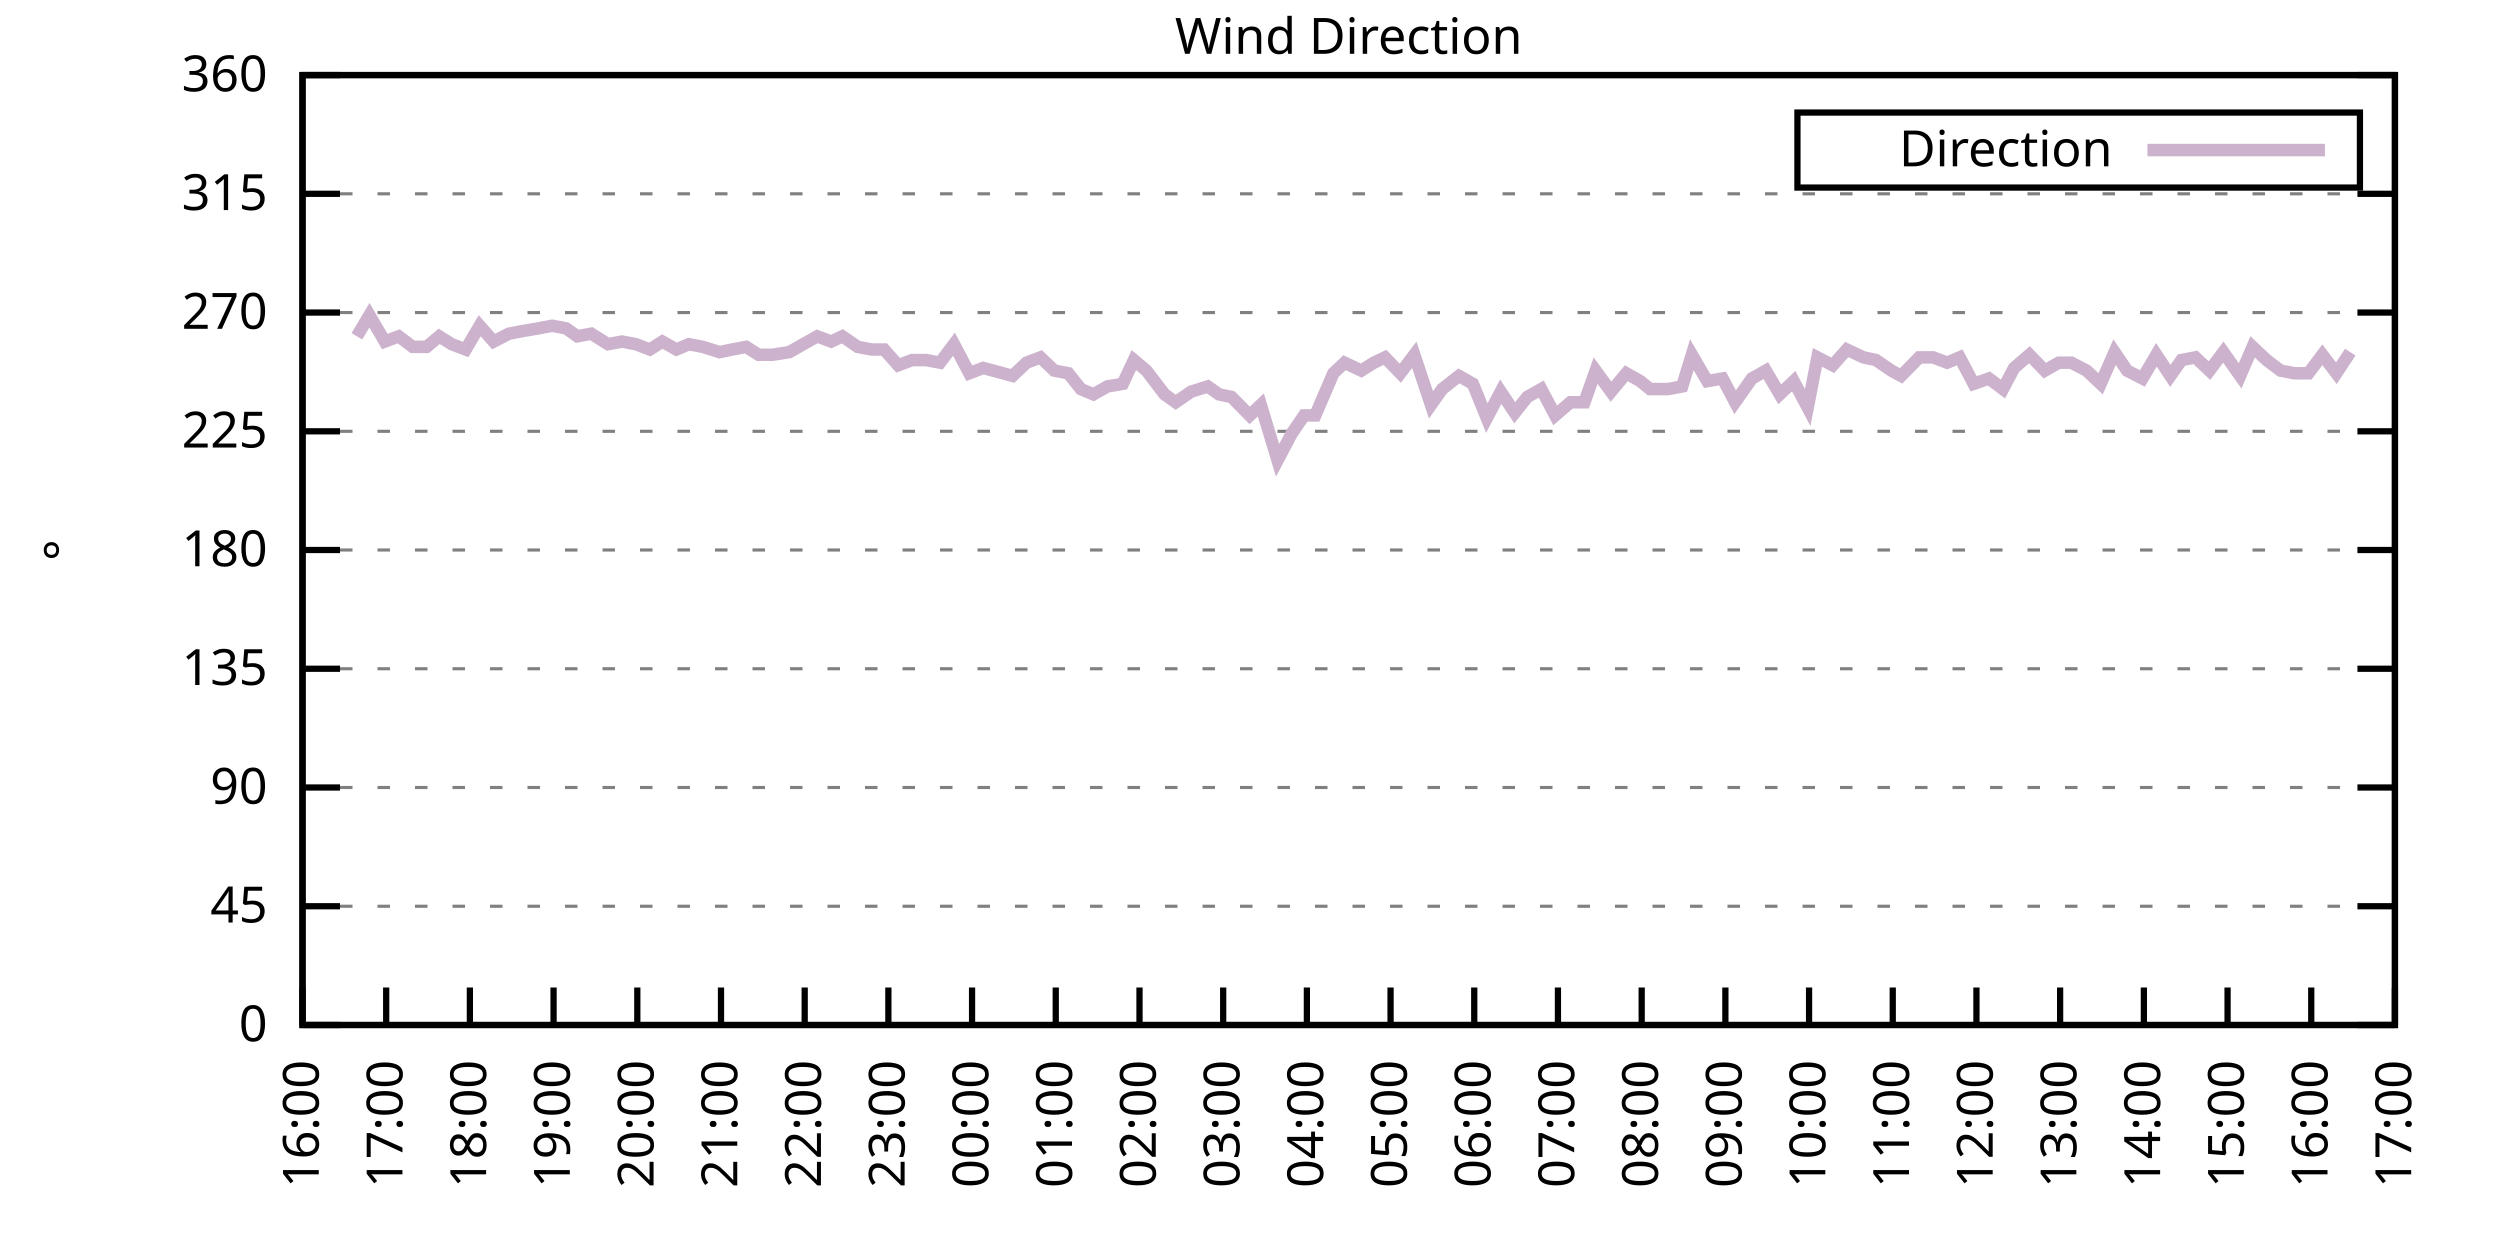
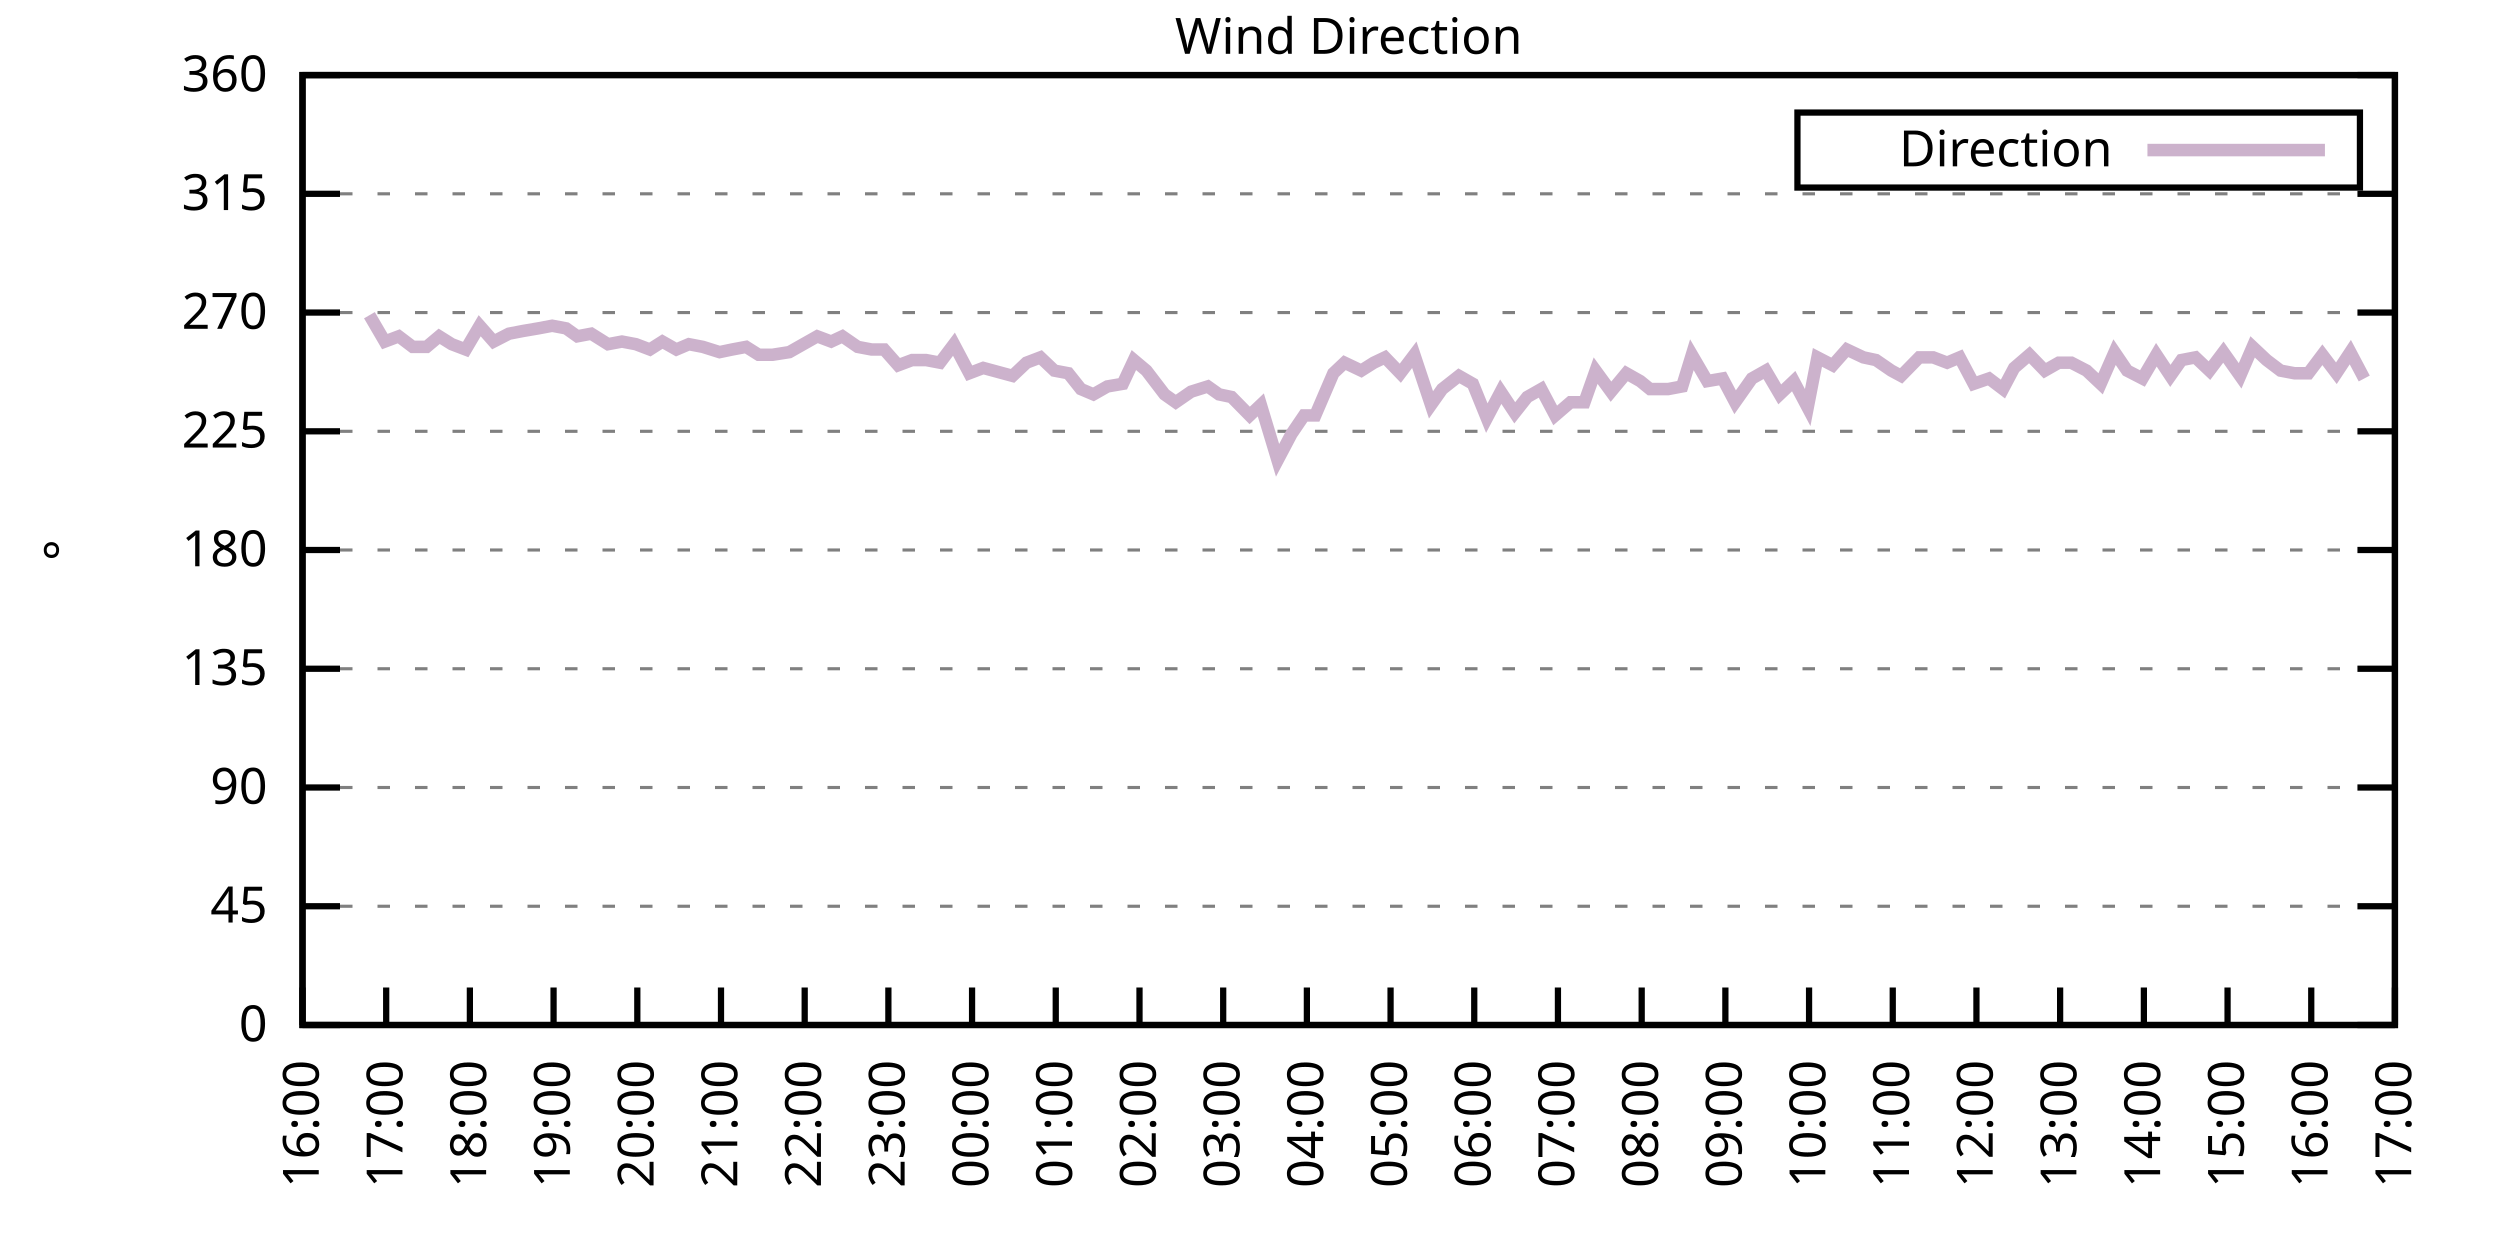
<svg xmlns="http://www.w3.org/2000/svg" xmlns:xlink="http://www.w3.org/1999/xlink" width="400" height="200" viewBox="0 0 400 200">
  <g id="gnuplot_canvas">
    <rect x="0" y="0" width="400" height="200" fill="none" />
    <defs>
      <circle id="gpDot" r="0.5" stroke-width="0.5" stroke="currentColor" />
      <path id="gpPt0" stroke-width="0.333" stroke="currentColor" d="M-1,0 h2 M0,-1 v2" />
      <path id="gpPt1" stroke-width="0.333" stroke="currentColor" d="M-1,-1 L1,1 M1,-1 L-1,1" />
      <path id="gpPt2" stroke-width="0.333" stroke="currentColor" d="M-1,0 L1,0 M0,-1 L0,1 M-1,-1 L1,1 M-1,1 L1,-1" />
      <rect id="gpPt3" stroke-width="0.333" stroke="currentColor" x="-1" y="-1" width="2" height="2" />
      <rect id="gpPt4" stroke-width="0.333" stroke="currentColor" fill="currentColor" x="-1" y="-1" width="2" height="2" />
      <circle id="gpPt5" stroke-width="0.333" stroke="currentColor" cx="0" cy="0" r="1" />
      <use xlink:href="#gpPt5" id="gpPt6" fill="currentColor" stroke="none" />
      <path id="gpPt7" stroke-width="0.333" stroke="currentColor" d="M0,-1.33 L-1.33,0.67 L1.33,0.67 z" />
      <use xlink:href="#gpPt7" id="gpPt8" fill="currentColor" stroke="none" />
      <use xlink:href="#gpPt7" id="gpPt9" stroke="currentColor" transform="rotate(180)" />
      <use xlink:href="#gpPt9" id="gpPt10" fill="currentColor" stroke="none" />
      <use xlink:href="#gpPt3" id="gpPt11" stroke="currentColor" transform="rotate(45)" />
      <use xlink:href="#gpPt11" id="gpPt12" fill="currentColor" stroke="none" />
      <path id="gpPt13" stroke-width="0.333" stroke="currentColor" d="M0,1.330 L1.265,0.411 L0.782,-1.067 L-0.782,-1.076 L-1.265,0.411 z" />
      <use xlink:href="#gpPt13" id="gpPt14" fill="currentColor" stroke="none" />
      <filter id="textbox" filterUnits="objectBoundingBox" x="0" y="0" height="1" width="1">
        <feFlood flood-color="white" flood-opacity="1" result="bgnd" />
        <feComposite in="SourceGraphic" in2="bgnd" operator="atop" />
      </filter>
      <filter id="greybox" filterUnits="objectBoundingBox" x="0" y="0" height="1" width="1">
        <feFlood flood-color="lightgrey" flood-opacity="1" result="grey" />
        <feComposite in="SourceGraphic" in2="grey" operator="atop" />
      </filter>
    </defs>
    <g fill="none" color="white" stroke="currentColor" stroke-width="1.00" stroke-linecap="butt" stroke-linejoin="miter">
</g>
    <g fill="none" color="black" stroke="currentColor" stroke-width="1.00" stroke-linecap="butt" stroke-linejoin="miter">
      <g stroke="none" shape-rendering="crispEdges">
        <polygon fill="rgb(255, 255, 255)" points="48.40,164.00 383.18,164.00 383.18,12.02 48.40,12.02 " />
      </g>
    </g>
    <g fill="none" color="black" stroke="currentColor" stroke-width="1.00" stroke-linecap="butt" stroke-linejoin="miter">
</g>
    <g fill="none" color="black" stroke="black" stroke-width="0.50" stroke-linecap="butt" stroke-linejoin="miter">
</g>
    <g fill="none" color="gray" stroke="currentColor" stroke-width="0.50" stroke-linecap="butt" stroke-linejoin="miter">
      <path stroke="gray" stroke-dasharray="2,4" class="gridline" d="M48.40,164.00 L383.19,164.00  " />
    </g>
    <g fill="none" color="gray" stroke="gray" stroke-width="1.00" stroke-linecap="butt" stroke-linejoin="miter">
</g>
    <g fill="none" color="black" stroke="currentColor" stroke-width="1.00" stroke-linecap="butt" stroke-linejoin="miter">
      <path stroke="black" d="M48.40,164.00 L54.40,164.00 M383.19,164.00 L377.19,164.00  " />
      <g transform="translate(42.80,166.60)" stroke="none" fill="black" font-family="Sans" font-size="8.00" text-anchor="end">
        <text>
          <tspan font-family="Sans"> 0</tspan>
        </text>
      </g>
    </g>
    <g fill="none" color="black" stroke="currentColor" stroke-width="1.00" stroke-linecap="butt" stroke-linejoin="miter">
</g>
    <g fill="none" color="black" stroke="black" stroke-width="0.50" stroke-linecap="butt" stroke-linejoin="miter">
</g>
    <g fill="none" color="gray" stroke="currentColor" stroke-width="0.50" stroke-linecap="butt" stroke-linejoin="miter">
      <path stroke="gray" stroke-dasharray="2,4" class="gridline" d="M48.40,145.00 L383.19,145.00  " />
    </g>
    <g fill="none" color="gray" stroke="gray" stroke-width="1.00" stroke-linecap="butt" stroke-linejoin="miter">
</g>
    <g fill="none" color="black" stroke="currentColor" stroke-width="1.00" stroke-linecap="butt" stroke-linejoin="miter">
      <path stroke="black" d="M48.40,145.00 L54.40,145.00 M383.19,145.00 L377.19,145.00  " />
      <g transform="translate(42.80,147.60)" stroke="none" fill="black" font-family="Sans" font-size="8.00" text-anchor="end">
        <text>
          <tspan font-family="Sans"> 45</tspan>
        </text>
      </g>
    </g>
    <g fill="none" color="black" stroke="currentColor" stroke-width="1.00" stroke-linecap="butt" stroke-linejoin="miter">
</g>
    <g fill="none" color="black" stroke="black" stroke-width="0.50" stroke-linecap="butt" stroke-linejoin="miter">
</g>
    <g fill="none" color="gray" stroke="currentColor" stroke-width="0.50" stroke-linecap="butt" stroke-linejoin="miter">
      <path stroke="gray" stroke-dasharray="2,4" class="gridline" d="M48.40,126.00 L383.19,126.00  " />
    </g>
    <g fill="none" color="gray" stroke="gray" stroke-width="1.00" stroke-linecap="butt" stroke-linejoin="miter">
</g>
    <g fill="none" color="black" stroke="currentColor" stroke-width="1.00" stroke-linecap="butt" stroke-linejoin="miter">
      <path stroke="black" d="M48.40,126.00 L54.40,126.00 M383.19,126.00 L377.19,126.00  " />
      <g transform="translate(42.80,128.60)" stroke="none" fill="black" font-family="Sans" font-size="8.00" text-anchor="end">
        <text>
          <tspan font-family="Sans"> 90</tspan>
        </text>
      </g>
    </g>
    <g fill="none" color="black" stroke="currentColor" stroke-width="1.00" stroke-linecap="butt" stroke-linejoin="miter">
</g>
    <g fill="none" color="black" stroke="black" stroke-width="0.50" stroke-linecap="butt" stroke-linejoin="miter">
</g>
    <g fill="none" color="gray" stroke="currentColor" stroke-width="0.50" stroke-linecap="butt" stroke-linejoin="miter">
      <path stroke="gray" stroke-dasharray="2,4" class="gridline" d="M48.40,107.00 L383.19,107.00  " />
    </g>
    <g fill="none" color="gray" stroke="gray" stroke-width="1.00" stroke-linecap="butt" stroke-linejoin="miter">
</g>
    <g fill="none" color="black" stroke="currentColor" stroke-width="1.00" stroke-linecap="butt" stroke-linejoin="miter">
      <path stroke="black" d="M48.40,107.00 L54.40,107.00 M383.19,107.00 L377.19,107.00  " />
      <g transform="translate(42.80,109.60)" stroke="none" fill="black" font-family="Sans" font-size="8.00" text-anchor="end">
        <text>
          <tspan font-family="Sans"> 135</tspan>
        </text>
      </g>
    </g>
    <g fill="none" color="black" stroke="currentColor" stroke-width="1.00" stroke-linecap="butt" stroke-linejoin="miter">
</g>
    <g fill="none" color="black" stroke="black" stroke-width="0.50" stroke-linecap="butt" stroke-linejoin="miter">
</g>
    <g fill="none" color="gray" stroke="currentColor" stroke-width="0.50" stroke-linecap="butt" stroke-linejoin="miter">
      <path stroke="gray" stroke-dasharray="2,4" class="gridline" d="M48.40,88.00 L383.19,88.00  " />
    </g>
    <g fill="none" color="gray" stroke="gray" stroke-width="1.00" stroke-linecap="butt" stroke-linejoin="miter">
</g>
    <g fill="none" color="black" stroke="currentColor" stroke-width="1.00" stroke-linecap="butt" stroke-linejoin="miter">
      <path stroke="black" d="M48.40,88.00 L54.40,88.00 M383.19,88.00 L377.19,88.00  " />
      <g transform="translate(42.80,90.60)" stroke="none" fill="black" font-family="Sans" font-size="8.00" text-anchor="end">
        <text>
          <tspan font-family="Sans"> 180</tspan>
        </text>
      </g>
    </g>
    <g fill="none" color="black" stroke="currentColor" stroke-width="1.00" stroke-linecap="butt" stroke-linejoin="miter">
</g>
    <g fill="none" color="black" stroke="black" stroke-width="0.50" stroke-linecap="butt" stroke-linejoin="miter">
</g>
    <g fill="none" color="gray" stroke="currentColor" stroke-width="0.50" stroke-linecap="butt" stroke-linejoin="miter">
      <path stroke="gray" stroke-dasharray="2,4" class="gridline" d="M48.40,69.01 L383.19,69.01  " />
    </g>
    <g fill="none" color="gray" stroke="gray" stroke-width="1.00" stroke-linecap="butt" stroke-linejoin="miter">
</g>
    <g fill="none" color="black" stroke="currentColor" stroke-width="1.00" stroke-linecap="butt" stroke-linejoin="miter">
      <path stroke="black" d="M48.40,69.01 L54.40,69.01 M383.19,69.01 L377.19,69.01  " />
      <g transform="translate(42.80,71.61)" stroke="none" fill="black" font-family="Sans" font-size="8.00" text-anchor="end">
        <text>
          <tspan font-family="Sans"> 225</tspan>
        </text>
      </g>
    </g>
    <g fill="none" color="black" stroke="currentColor" stroke-width="1.00" stroke-linecap="butt" stroke-linejoin="miter">
</g>
    <g fill="none" color="black" stroke="black" stroke-width="0.50" stroke-linecap="butt" stroke-linejoin="miter">
</g>
    <g fill="none" color="gray" stroke="currentColor" stroke-width="0.50" stroke-linecap="butt" stroke-linejoin="miter">
      <path stroke="gray" stroke-dasharray="2,4" class="gridline" d="M48.40,50.01 L383.19,50.01  " />
    </g>
    <g fill="none" color="gray" stroke="gray" stroke-width="1.00" stroke-linecap="butt" stroke-linejoin="miter">
</g>
    <g fill="none" color="black" stroke="currentColor" stroke-width="1.00" stroke-linecap="butt" stroke-linejoin="miter">
      <path stroke="black" d="M48.40,50.01 L54.40,50.01 M383.19,50.01 L377.19,50.01  " />
      <g transform="translate(42.80,52.61)" stroke="none" fill="black" font-family="Sans" font-size="8.00" text-anchor="end">
        <text>
          <tspan font-family="Sans"> 270</tspan>
        </text>
      </g>
    </g>
    <g fill="none" color="black" stroke="currentColor" stroke-width="1.00" stroke-linecap="butt" stroke-linejoin="miter">
</g>
    <g fill="none" color="black" stroke="black" stroke-width="0.50" stroke-linecap="butt" stroke-linejoin="miter">
</g>
    <g fill="none" color="gray" stroke="currentColor" stroke-width="0.50" stroke-linecap="butt" stroke-linejoin="miter">
      <path stroke="gray" stroke-dasharray="2,4" class="gridline" d="M48.40,31.01 L383.19,31.01  " />
    </g>
    <g fill="none" color="gray" stroke="gray" stroke-width="1.00" stroke-linecap="butt" stroke-linejoin="miter">
</g>
    <g fill="none" color="black" stroke="currentColor" stroke-width="1.00" stroke-linecap="butt" stroke-linejoin="miter">
      <path stroke="black" d="M48.40,31.01 L54.40,31.01 M383.19,31.01 L377.19,31.01  " />
      <g transform="translate(42.80,33.61)" stroke="none" fill="black" font-family="Sans" font-size="8.00" text-anchor="end">
        <text>
          <tspan font-family="Sans"> 315</tspan>
        </text>
      </g>
    </g>
    <g fill="none" color="black" stroke="currentColor" stroke-width="1.00" stroke-linecap="butt" stroke-linejoin="miter">
</g>
    <g fill="none" color="black" stroke="black" stroke-width="0.50" stroke-linecap="butt" stroke-linejoin="miter">
</g>
    <g fill="none" color="gray" stroke="currentColor" stroke-width="0.50" stroke-linecap="butt" stroke-linejoin="miter">
      <path stroke="gray" stroke-dasharray="2,4" class="gridline" d="M48.40,12.01 L383.19,12.01  " />
    </g>
    <g fill="none" color="gray" stroke="gray" stroke-width="1.00" stroke-linecap="butt" stroke-linejoin="miter">
</g>
    <g fill="none" color="black" stroke="currentColor" stroke-width="1.00" stroke-linecap="butt" stroke-linejoin="miter">
      <path stroke="black" d="M48.40,12.01 L54.40,12.01 M383.19,12.01 L377.19,12.01  " />
      <g transform="translate(42.80,14.61)" stroke="none" fill="black" font-family="Sans" font-size="8.00" text-anchor="end">
        <text>
          <tspan font-family="Sans"> 360</tspan>
        </text>
      </g>
    </g>
    <g fill="none" color="black" stroke="currentColor" stroke-width="1.00" stroke-linecap="butt" stroke-linejoin="miter">
      <path stroke="black" d="M48.40,164.00 L48.40,158.00  " />
      <g transform="translate(51.00,169.60) rotate(270.00)" stroke="none" fill="black" font-family="Sans" font-size="8.00" text-anchor="end">
        <text>
          <tspan font-family="Sans">16:00</tspan>
        </text>
      </g>
    </g>
    <g fill="none" color="black" stroke="currentColor" stroke-width="1.00" stroke-linecap="butt" stroke-linejoin="miter">
      <path stroke="black" d="M61.79,164.00 L61.79,158.00  " />
      <g transform="translate(64.39,169.60) rotate(270.00)" stroke="none" fill="black" font-family="Sans" font-size="8.00" text-anchor="end">
        <text>
          <tspan font-family="Sans">17:00</tspan>
        </text>
      </g>
    </g>
    <g fill="none" color="black" stroke="currentColor" stroke-width="1.00" stroke-linecap="butt" stroke-linejoin="miter">
      <path stroke="black" d="M75.18,164.00 L75.18,158.00  " />
      <g transform="translate(77.78,169.60) rotate(270.00)" stroke="none" fill="black" font-family="Sans" font-size="8.00" text-anchor="end">
        <text>
          <tspan font-family="Sans">18:00</tspan>
        </text>
      </g>
    </g>
    <g fill="none" color="black" stroke="currentColor" stroke-width="1.00" stroke-linecap="butt" stroke-linejoin="miter">
      <path stroke="black" d="M88.57,164.00 L88.57,158.00  " />
      <g transform="translate(91.17,169.60) rotate(270.00)" stroke="none" fill="black" font-family="Sans" font-size="8.00" text-anchor="end">
        <text>
          <tspan font-family="Sans">19:00</tspan>
        </text>
      </g>
    </g>
    <g fill="none" color="black" stroke="currentColor" stroke-width="1.00" stroke-linecap="butt" stroke-linejoin="miter">
      <path stroke="black" d="M101.97,164.00 L101.97,158.00  " />
      <g transform="translate(104.57,169.60) rotate(270.00)" stroke="none" fill="black" font-family="Sans" font-size="8.00" text-anchor="end">
        <text>
          <tspan font-family="Sans">20:00</tspan>
        </text>
      </g>
    </g>
    <g fill="none" color="black" stroke="currentColor" stroke-width="1.00" stroke-linecap="butt" stroke-linejoin="miter">
      <path stroke="black" d="M115.36,164.00 L115.36,158.00  " />
      <g transform="translate(117.96,169.60) rotate(270.00)" stroke="none" fill="black" font-family="Sans" font-size="8.00" text-anchor="end">
        <text>
          <tspan font-family="Sans">21:00</tspan>
        </text>
      </g>
    </g>
    <g fill="none" color="black" stroke="currentColor" stroke-width="1.00" stroke-linecap="butt" stroke-linejoin="miter">
      <path stroke="black" d="M128.75,164.00 L128.75,158.00  " />
      <g transform="translate(131.35,169.60) rotate(270.00)" stroke="none" fill="black" font-family="Sans" font-size="8.00" text-anchor="end">
        <text>
          <tspan font-family="Sans">22:00</tspan>
        </text>
      </g>
    </g>
    <g fill="none" color="black" stroke="currentColor" stroke-width="1.00" stroke-linecap="butt" stroke-linejoin="miter">
      <path stroke="black" d="M142.14,164.00 L142.14,158.00  " />
      <g transform="translate(144.74,169.60) rotate(270.00)" stroke="none" fill="black" font-family="Sans" font-size="8.00" text-anchor="end">
        <text>
          <tspan font-family="Sans">23:00</tspan>
        </text>
      </g>
    </g>
    <g fill="none" color="black" stroke="currentColor" stroke-width="1.00" stroke-linecap="butt" stroke-linejoin="miter">
      <path stroke="black" d="M155.53,164.00 L155.53,158.00  " />
      <g transform="translate(158.13,169.60) rotate(270.00)" stroke="none" fill="black" font-family="Sans" font-size="8.00" text-anchor="end">
        <text>
          <tspan font-family="Sans">00:00</tspan>
        </text>
      </g>
    </g>
    <g fill="none" color="black" stroke="currentColor" stroke-width="1.00" stroke-linecap="butt" stroke-linejoin="miter">
      <path stroke="black" d="M168.92,164.00 L168.92,158.00  " />
      <g transform="translate(171.52,169.60) rotate(270.00)" stroke="none" fill="black" font-family="Sans" font-size="8.00" text-anchor="end">
        <text>
          <tspan font-family="Sans">01:00</tspan>
        </text>
      </g>
    </g>
    <g fill="none" color="black" stroke="currentColor" stroke-width="1.00" stroke-linecap="butt" stroke-linejoin="miter">
      <path stroke="black" d="M182.32,164.00 L182.32,158.00  " />
      <g transform="translate(184.92,169.60) rotate(270.00)" stroke="none" fill="black" font-family="Sans" font-size="8.00" text-anchor="end">
        <text>
          <tspan font-family="Sans">02:00</tspan>
        </text>
      </g>
    </g>
    <g fill="none" color="black" stroke="currentColor" stroke-width="1.00" stroke-linecap="butt" stroke-linejoin="miter">
      <path stroke="black" d="M195.71,164.00 L195.71,158.00  " />
      <g transform="translate(198.31,169.60) rotate(270.00)" stroke="none" fill="black" font-family="Sans" font-size="8.00" text-anchor="end">
        <text>
          <tspan font-family="Sans">03:00</tspan>
        </text>
      </g>
    </g>
    <g fill="none" color="black" stroke="currentColor" stroke-width="1.00" stroke-linecap="butt" stroke-linejoin="miter">
      <path stroke="black" d="M209.10,164.00 L209.10,158.00  " />
      <g transform="translate(211.70,169.60) rotate(270.00)" stroke="none" fill="black" font-family="Sans" font-size="8.00" text-anchor="end">
        <text>
          <tspan font-family="Sans">04:00</tspan>
        </text>
      </g>
    </g>
    <g fill="none" color="black" stroke="currentColor" stroke-width="1.00" stroke-linecap="butt" stroke-linejoin="miter">
      <path stroke="black" d="M222.49,164.00 L222.49,158.00  " />
      <g transform="translate(225.09,169.60) rotate(270.00)" stroke="none" fill="black" font-family="Sans" font-size="8.00" text-anchor="end">
        <text>
          <tspan font-family="Sans">05:00</tspan>
        </text>
      </g>
    </g>
    <g fill="none" color="black" stroke="currentColor" stroke-width="1.00" stroke-linecap="butt" stroke-linejoin="miter">
      <path stroke="black" d="M235.88,164.00 L235.88,158.00  " />
      <g transform="translate(238.48,169.60) rotate(270.00)" stroke="none" fill="black" font-family="Sans" font-size="8.00" text-anchor="end">
        <text>
          <tspan font-family="Sans">06:00</tspan>
        </text>
      </g>
    </g>
    <g fill="none" color="black" stroke="currentColor" stroke-width="1.00" stroke-linecap="butt" stroke-linejoin="miter">
      <path stroke="black" d="M249.27,164.00 L249.27,158.00  " />
      <g transform="translate(251.87,169.60) rotate(270.00)" stroke="none" fill="black" font-family="Sans" font-size="8.00" text-anchor="end">
        <text>
          <tspan font-family="Sans">07:00</tspan>
        </text>
      </g>
    </g>
    <g fill="none" color="black" stroke="currentColor" stroke-width="1.00" stroke-linecap="butt" stroke-linejoin="miter">
      <path stroke="black" d="M262.67,164.00 L262.67,158.00  " />
      <g transform="translate(265.27,169.60) rotate(270.00)" stroke="none" fill="black" font-family="Sans" font-size="8.00" text-anchor="end">
        <text>
          <tspan font-family="Sans">08:00</tspan>
        </text>
      </g>
    </g>
    <g fill="none" color="black" stroke="currentColor" stroke-width="1.00" stroke-linecap="butt" stroke-linejoin="miter">
      <path stroke="black" d="M276.06,164.00 L276.06,158.00  " />
      <g transform="translate(278.66,169.60) rotate(270.00)" stroke="none" fill="black" font-family="Sans" font-size="8.00" text-anchor="end">
        <text>
          <tspan font-family="Sans">09:00</tspan>
        </text>
      </g>
    </g>
    <g fill="none" color="black" stroke="currentColor" stroke-width="1.00" stroke-linecap="butt" stroke-linejoin="miter">
      <path stroke="black" d="M289.45,164.00 L289.45,158.00  " />
      <g transform="translate(292.05,169.60) rotate(270.00)" stroke="none" fill="black" font-family="Sans" font-size="8.00" text-anchor="end">
        <text>
          <tspan font-family="Sans">10:00</tspan>
        </text>
      </g>
    </g>
    <g fill="none" color="black" stroke="currentColor" stroke-width="1.00" stroke-linecap="butt" stroke-linejoin="miter">
      <path stroke="black" d="M302.84,164.00 L302.84,158.00  " />
      <g transform="translate(305.44,169.60) rotate(270.00)" stroke="none" fill="black" font-family="Sans" font-size="8.00" text-anchor="end">
        <text>
          <tspan font-family="Sans">11:00</tspan>
        </text>
      </g>
    </g>
    <g fill="none" color="black" stroke="currentColor" stroke-width="1.00" stroke-linecap="butt" stroke-linejoin="miter">
      <path stroke="black" d="M316.23,164.00 L316.23,158.00  " />
      <g transform="translate(318.83,169.60) rotate(270.00)" stroke="none" fill="black" font-family="Sans" font-size="8.00" text-anchor="end">
        <text>
          <tspan font-family="Sans">12:00</tspan>
        </text>
      </g>
    </g>
    <g fill="none" color="black" stroke="currentColor" stroke-width="1.00" stroke-linecap="butt" stroke-linejoin="miter">
      <path stroke="black" d="M329.62,164.00 L329.62,158.00  " />
      <g transform="translate(332.22,169.60) rotate(270.00)" stroke="none" fill="black" font-family="Sans" font-size="8.00" text-anchor="end">
        <text>
          <tspan font-family="Sans">13:00</tspan>
        </text>
      </g>
    </g>
    <g fill="none" color="black" stroke="currentColor" stroke-width="1.00" stroke-linecap="butt" stroke-linejoin="miter">
      <path stroke="black" d="M343.02,164.00 L343.02,158.00  " />
      <g transform="translate(345.62,169.60) rotate(270.00)" stroke="none" fill="black" font-family="Sans" font-size="8.00" text-anchor="end">
        <text>
          <tspan font-family="Sans">14:00</tspan>
        </text>
      </g>
    </g>
    <g fill="none" color="black" stroke="currentColor" stroke-width="1.00" stroke-linecap="butt" stroke-linejoin="miter">
      <path stroke="black" d="M356.41,164.00 L356.41,158.00  " />
      <g transform="translate(359.01,169.60) rotate(270.00)" stroke="none" fill="black" font-family="Sans" font-size="8.00" text-anchor="end">
        <text>
          <tspan font-family="Sans">15:00</tspan>
        </text>
      </g>
    </g>
    <g fill="none" color="black" stroke="currentColor" stroke-width="1.00" stroke-linecap="butt" stroke-linejoin="miter">
      <path stroke="black" d="M369.80,164.00 L369.80,158.00  " />
      <g transform="translate(372.40,169.60) rotate(270.00)" stroke="none" fill="black" font-family="Sans" font-size="8.00" text-anchor="end">
        <text>
          <tspan font-family="Sans">16:00</tspan>
        </text>
      </g>
    </g>
    <g fill="none" color="black" stroke="currentColor" stroke-width="1.00" stroke-linecap="butt" stroke-linejoin="miter">
      <path stroke="black" d="M383.19,164.00 L383.19,158.00  " />
      <g transform="translate(385.79,169.60) rotate(270.00)" stroke="none" fill="black" font-family="Sans" font-size="8.00" text-anchor="end">
        <text>
          <tspan font-family="Sans">17:00</tspan>
        </text>
      </g>
    </g>
    <g fill="none" color="black" stroke="currentColor" stroke-width="1.00" stroke-linecap="butt" stroke-linejoin="miter">
</g>
    <g fill="none" color="black" stroke="currentColor" stroke-width="1.00" stroke-linecap="butt" stroke-linejoin="miter">
      <path stroke="black" d="M48.40,12.01 L48.40,164.00 L383.19,164.00 L383.19,12.01 L48.40,12.01 Z  " />
    </g>
    <g fill="none" color="black" stroke="currentColor" stroke-width="1.00" stroke-linecap="butt" stroke-linejoin="miter">
</g>
    <g fill="none" color="black" stroke="currentColor" stroke-width="1.00" stroke-linecap="butt" stroke-linejoin="miter">
      <path stroke="black" d="M287.59,30.01 L287.59,18.01 L377.59,18.01 L377.59,30.01 L287.59,30.01 Z  " />
    </g>
    <g id="Wind_direction_plot_1">
      <g fill="none" color="white" stroke="black" stroke-width="2.00" stroke-linecap="butt" stroke-linejoin="miter">
</g>
      <g fill="none" color="black" stroke="currentColor" stroke-width="2.00" stroke-linecap="butt" stroke-linejoin="miter">
        <g transform="translate(337.99,26.61)" stroke="none" fill="black" font-family="Sans" font-size="8.00" text-anchor="end">
          <text>
            <tspan font-family="Sans">Direction</tspan>
          </text>
        </g>
      </g>
      <g fill="none" color="black" stroke="currentColor" stroke-width="2.00" stroke-linecap="butt" stroke-linejoin="miter">
-         <path stroke="rgb(204, 178, 204)" d="M343.59,24.01 L371.99,24.01 M57.10,53.81 L59.11,50.43 L61.57,54.65 L63.80,53.81 L66.03,55.50 L68.26,55.50   L70.27,53.81 L72.28,55.07 L74.51,55.92 L76.75,52.12 L78.98,54.65 L81.43,53.39 L83.66,52.96 L86.12,52.54   L88.35,52.12 L90.58,52.54 L92.37,53.81 L94.60,53.39 L97.28,55.07 L99.51,54.65 L101.74,55.07 L103.98,55.92   L105.98,54.65 L108.22,55.92 L110.22,55.07 L112.46,55.50 L115.13,56.34 L117.14,55.92 L119.38,55.50 L121.38,56.76   L123.62,56.76 L126.29,56.34 L128.53,55.07 L130.76,53.81 L132.99,54.65 L134.78,53.81 L137.23,55.50 L139.46,55.92   L141.47,55.92 L143.70,58.45 L145.94,57.61 L148.17,57.61 L150.40,58.03 L152.63,55.07 L155.09,59.72 L157.32,58.87   L162.01,60.14 L164.24,58.03 L166.47,57.18 L168.70,59.30 L170.93,59.72 L172.94,62.25 L174.95,63.10 L177.18,61.83   L179.64,61.41 L181.42,57.61 L183.43,59.30 L186.33,63.10 L188.12,64.36 L190.57,62.67 L193.25,61.83 L195.04,63.10   L197.05,63.52 L199.95,66.47 L201.73,64.78 L204.41,73.65 L206.64,69.43 L208.65,66.47 L210.44,66.47 L213.34,59.72   L215.13,58.03 L217.80,59.30 L219.81,58.03 L221.60,57.18 L224.05,59.72 L226.29,56.76 L228.96,64.78 L230.75,62.25   L233.43,60.14 L235.66,61.41 L237.89,66.90 L240.12,62.67 L242.36,66.05 L244.36,63.52 L246.60,62.25 L248.83,66.47   L251.28,64.36 L253.51,64.36 L255.30,59.30 L257.76,62.67 L260.21,59.72 L262.44,60.98 L264.00,62.25 L266.91,62.25   L269.14,61.83 L270.70,56.76 L273.16,60.98 L275.61,60.56 L277.62,64.36 L280.30,60.56 L282.53,59.30 L284.76,63.10   L286.99,60.98 L289.23,65.21 L290.79,57.18 L293.24,58.45 L295.48,55.92 L298.15,57.18 L300.16,57.61 L302.62,59.30   L304.18,60.14 L307.08,57.18 L309.31,57.18 L311.54,58.03 L313.55,57.18 L315.79,61.41 L318.24,60.56 L320.47,62.25   L322.26,58.87 L324.71,56.76 L327.17,59.30 L329.40,58.03 L331.41,58.03 L333.86,59.30 L336.10,61.41 L338.33,56.34   L340.34,59.30 L342.79,60.56 L345.02,56.76 L347.26,60.14 L349.04,57.61 L351.27,57.18 L353.51,59.30 L355.74,56.34   L358.42,60.14 L360.42,55.50 L362.66,57.61 L364.89,59.30 L367.12,59.72 L369.35,59.72 L371.58,56.76 L373.82,59.72   L376.05,56.34  " />
+         <path stroke="rgb(204, 178, 204)" d="M343.59,24.01 L371.99,24.01 M59.11,50.43 L61.57,54.65 L63.80,53.81 L66.03,55.50 L68.26,55.50 L70.27,53.81   L72.28,55.07 L74.51,55.92 L76.75,52.12 L78.98,54.65 L81.43,53.39 L83.66,52.96 L86.12,52.54 L88.35,52.12   L90.58,52.54 L92.37,53.81 L94.60,53.39 L97.28,55.07 L99.51,54.65 L101.74,55.07 L103.98,55.92 L105.98,54.65   L108.22,55.92 L110.22,55.07 L112.46,55.50 L115.13,56.34 L117.14,55.92 L119.38,55.50 L121.38,56.76 L123.62,56.76   L126.29,56.34 L128.53,55.07 L130.76,53.81 L132.99,54.65 L134.78,53.81 L137.23,55.50 L139.46,55.92 L141.47,55.92   L143.70,58.45 L145.94,57.61 L148.17,57.61 L150.40,58.03 L152.63,55.07 L155.09,59.72 L157.32,58.87 L162.01,60.14   L164.24,58.03 L166.47,57.18 L168.70,59.30 L170.93,59.72 L172.94,62.25 L174.95,63.10 L177.18,61.83 L179.64,61.41   L181.42,57.61 L183.43,59.30 L186.33,63.10 L188.12,64.36 L190.57,62.67 L193.25,61.83 L195.04,63.10 L197.05,63.52   L199.95,66.47 L201.73,64.78 L204.41,73.65 L206.64,69.43 L208.65,66.47 L210.44,66.47 L213.34,59.72 L215.13,58.03   L217.80,59.30 L219.81,58.03 L221.60,57.18 L224.05,59.72 L226.29,56.76 L228.96,64.78 L230.75,62.25 L233.43,60.14   L235.66,61.41 L237.89,66.90 L240.12,62.67 L242.36,66.05 L244.36,63.52 L246.60,62.25 L248.83,66.47 L251.28,64.36   L253.51,64.36 L255.30,59.30 L257.76,62.67 L260.21,59.72 L262.44,60.98 L264.00,62.25 L266.91,62.25 L269.14,61.83   L270.70,56.76 L273.16,60.98 L275.61,60.56 L277.62,64.36 L280.30,60.56 L282.53,59.30 L284.76,63.10 L286.99,60.98   L289.23,65.21 L290.79,57.18 L293.24,58.45 L295.48,55.92 L298.15,57.18 L300.16,57.61 L302.62,59.30 L304.18,60.14   L307.08,57.18 L309.31,57.18 L311.54,58.03 L313.55,57.18 L315.79,61.41 L318.24,60.56 L320.47,62.25 L322.26,58.87   L324.71,56.76 L327.17,59.30 L329.40,58.03 L331.41,58.03 L333.86,59.30 L336.10,61.41 L338.33,56.34 L340.34,59.30   L342.79,60.56 L345.02,56.76 L347.26,60.14 L349.04,57.61 L351.27,57.18 L353.51,59.30 L355.74,56.34 L358.42,60.14   L360.42,55.50 L362.66,57.61 L364.89,59.30 L367.12,59.72 L369.35,59.72 L371.58,56.76 L373.82,59.72 L376.05,56.34   L378.28,60.56  " />
      </g>
    </g>
    <g fill="none" color="black" stroke="currentColor" stroke-width="2.00" stroke-linecap="butt" stroke-linejoin="miter">
</g>
    <g fill="none" color="black" stroke="black" stroke-width="1.00" stroke-linecap="butt" stroke-linejoin="miter">
</g>
    <g fill="none" color="black" stroke="currentColor" stroke-width="1.00" stroke-linecap="butt" stroke-linejoin="miter">
      <path stroke="black" d="M48.40,12.01 L48.40,164.00 L383.19,164.00 L383.19,12.01 L48.40,12.01 Z  " />
      <g transform="translate(12.80,88.01) rotate(270.00)" stroke="none" fill="black" font-family="Sans" font-size="8.00" text-anchor="middle">
        <text>
          <tspan font-family="Sans">°</tspan>
        </text>
      </g>
    </g>
    <g fill="none" color="black" stroke="currentColor" stroke-width="1.00" stroke-linecap="butt" stroke-linejoin="miter">
</g>
    <g fill="none" color="black" stroke="currentColor" stroke-width="1.00" stroke-linecap="butt" stroke-linejoin="miter">
      <g transform="translate(215.79,8.61)" stroke="none" fill="black" font-family="Sans" font-size="8.00" text-anchor="middle">
        <text>
          <tspan font-family="Sans">Wind Direction</tspan>
        </text>
      </g>
    </g>
    <g fill="none" color="black" stroke="currentColor" stroke-width="1.00" stroke-linecap="butt" stroke-linejoin="miter">
</g>
  </g>
</svg>
